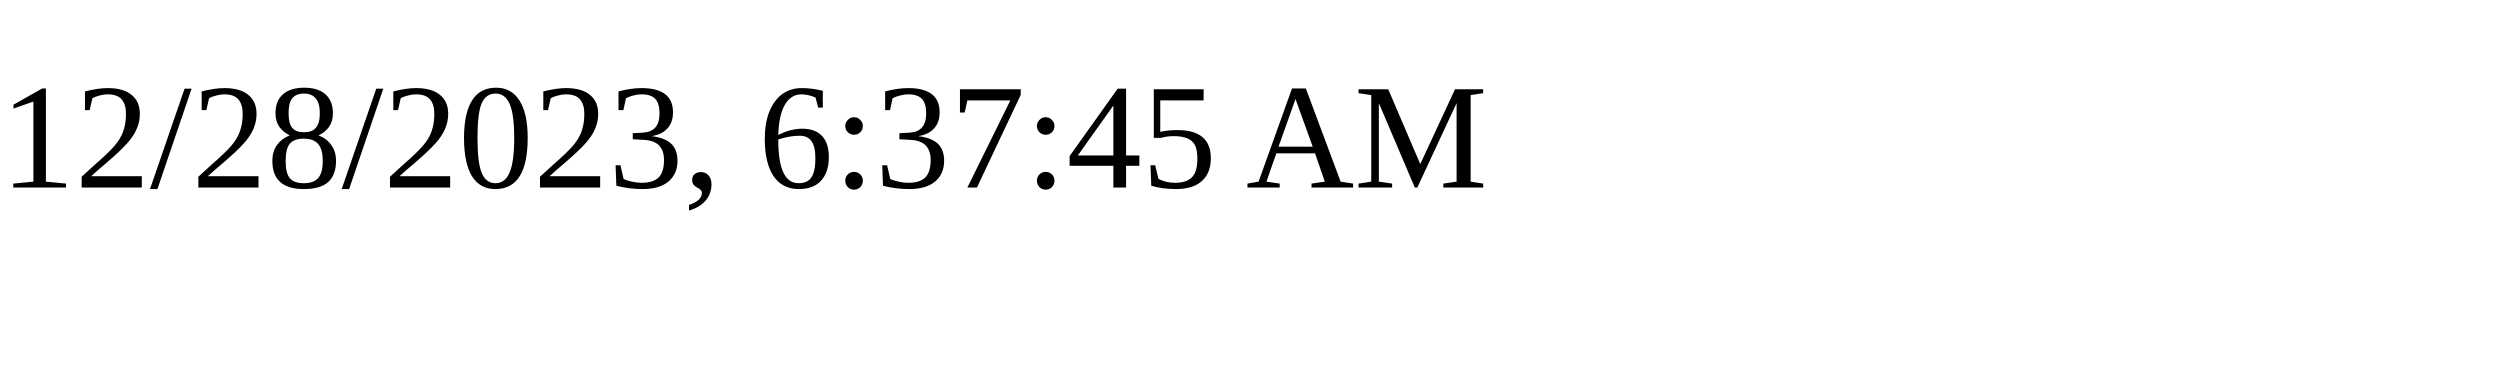
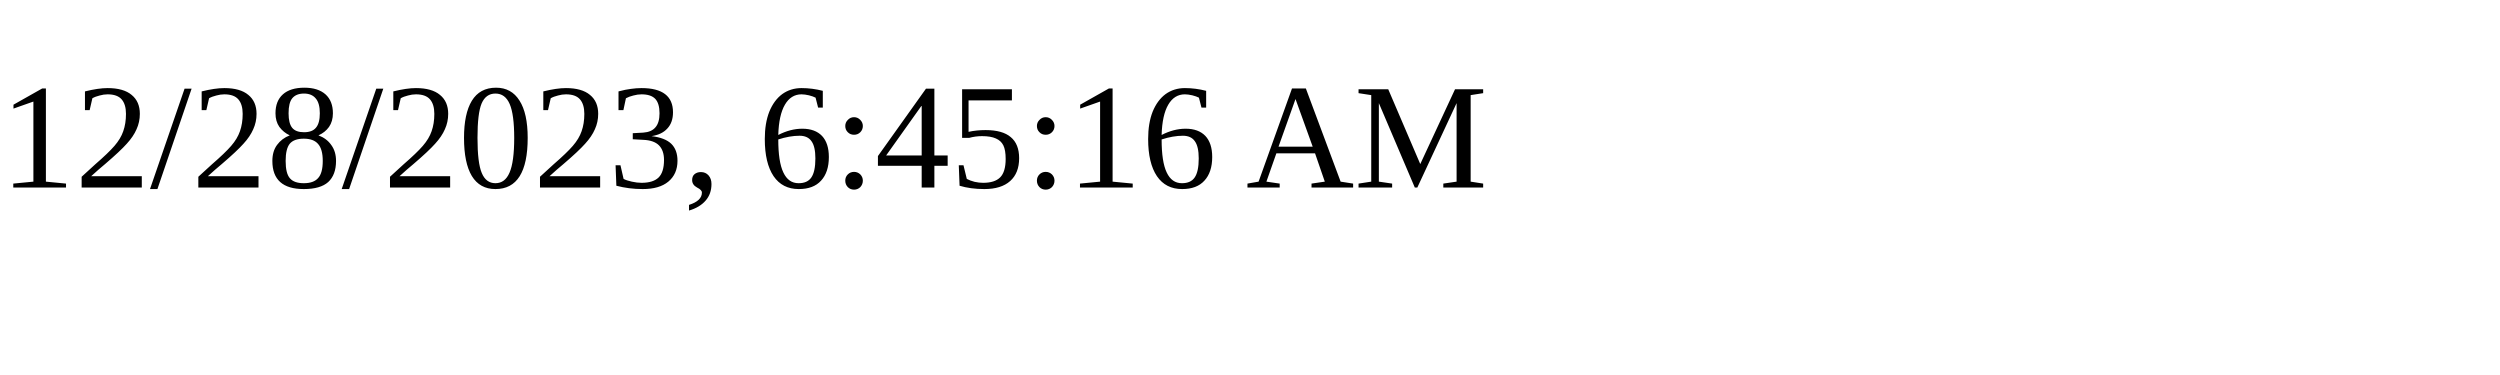
<svg xmlns="http://www.w3.org/2000/svg" height="30" width="200">
-   <text x="0" y="15">12/28/2023, 6:37:45 AM</text>
+   <text x="0" y="15">12/28/2023, 6:45:16 AM</text>
</svg>
